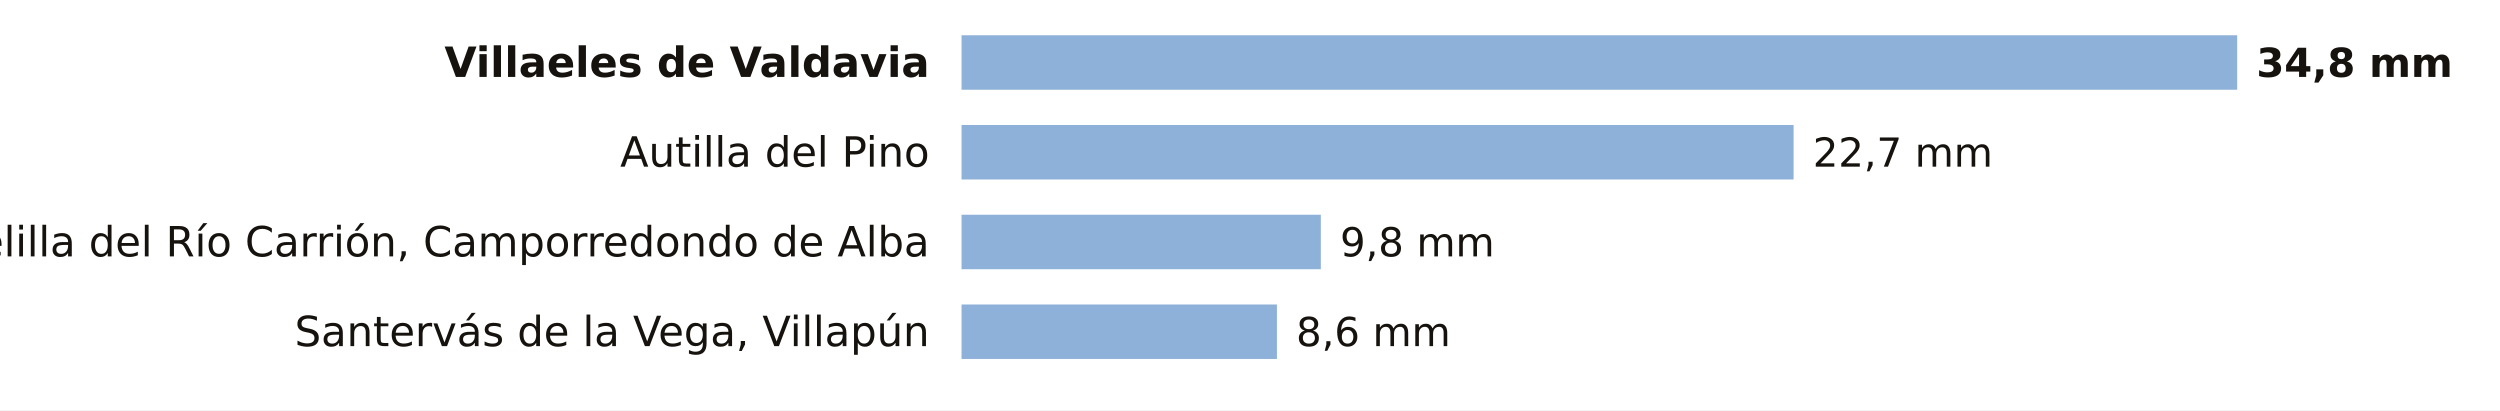
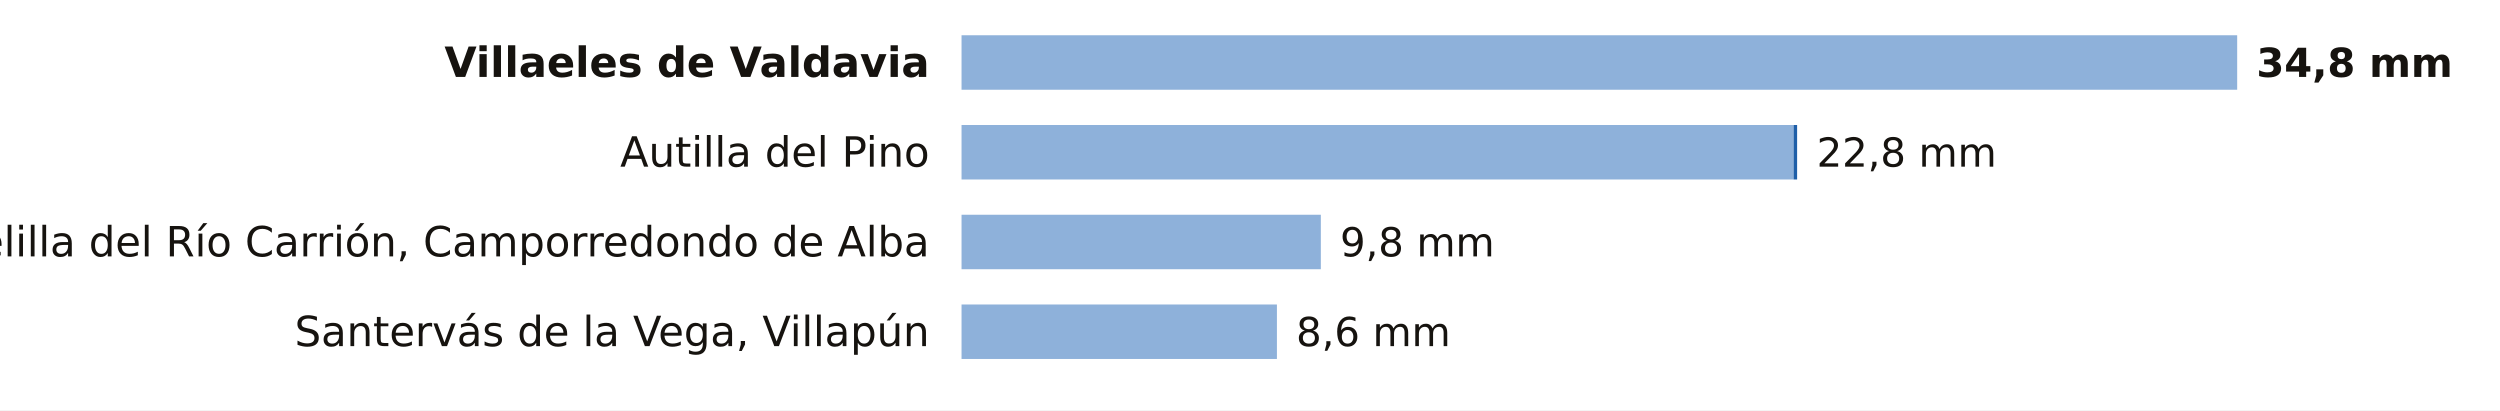
<svg xmlns="http://www.w3.org/2000/svg" viewBox="0 0 780 128" width="780" height="128" role="img" aria-label="La lluvia de los últimos 7 días en las estaciones de AEMET de Palencia">
  <rect width="780" height="128" fill="#FFFFFF" />
  <text x="290.0" y="24.0" font-size="13" fill="#16130F" text-anchor="end" font-weight="600" font-family="Public Sans, DejaVu Sans, Arial, sans-serif">Villaeles de Valdavia</text>
  <rect x="300" y="11" width="398.0" height="17" fill="#8EB1DA" />
  <text x="704.0" y="24.0" font-size="12.5" fill="#16130F" text-anchor="start" font-weight="700" font-family="Public Sans, DejaVu Sans, Arial, sans-serif">34,8 mm</text>
  <text x="290.0" y="52.0" font-size="13" fill="#16130F" text-anchor="end" font-weight="400" font-family="Public Sans, DejaVu Sans, Arial, sans-serif">Autilla del Pino</text>
  <rect x="300" y="39" width="259.6" height="17" fill="#8EB1DA" />
-   <text x="565.6" y="52.0" font-size="12.5" fill="#16130F" text-anchor="start" font-weight="500" font-family="Public Sans, DejaVu Sans, Arial, sans-serif">22,7 mm</text>
+   <rect x="559.6" y="39" width="1.1" height="17" fill="#1F5FA8" />
+   <text x="566.8" y="52.0" font-size="12.5" fill="#16130F" text-anchor="start" font-weight="500" font-family="Public Sans, DejaVu Sans, Arial, sans-serif">22,8 mm</text>
  <text x="290.0" y="80.0" font-size="13" fill="#16130F" text-anchor="end" font-weight="400" font-family="Public Sans, DejaVu Sans, Arial, sans-serif">Velilla del Río Carrión, Camporredondo de Alba</text>
  <rect x="300" y="67" width="112.1" height="17" fill="#8EB1DA" />
  <text x="418.1" y="80.0" font-size="12.5" fill="#16130F" text-anchor="start" font-weight="500" font-family="Public Sans, DejaVu Sans, Arial, sans-serif">9,8 mm</text>
  <text x="290.0" y="108.0" font-size="13" fill="#16130F" text-anchor="end" font-weight="400" font-family="Public Sans, DejaVu Sans, Arial, sans-serif">Santervás de la Vega, Villapún</text>
  <rect x="300" y="95" width="98.4" height="17" fill="#8EB1DA" />
  <text x="404.4" y="108.0" font-size="12.5" fill="#16130F" text-anchor="start" font-weight="500" font-family="Public Sans, DejaVu Sans, Arial, sans-serif">8,6 mm</text>
</svg>
